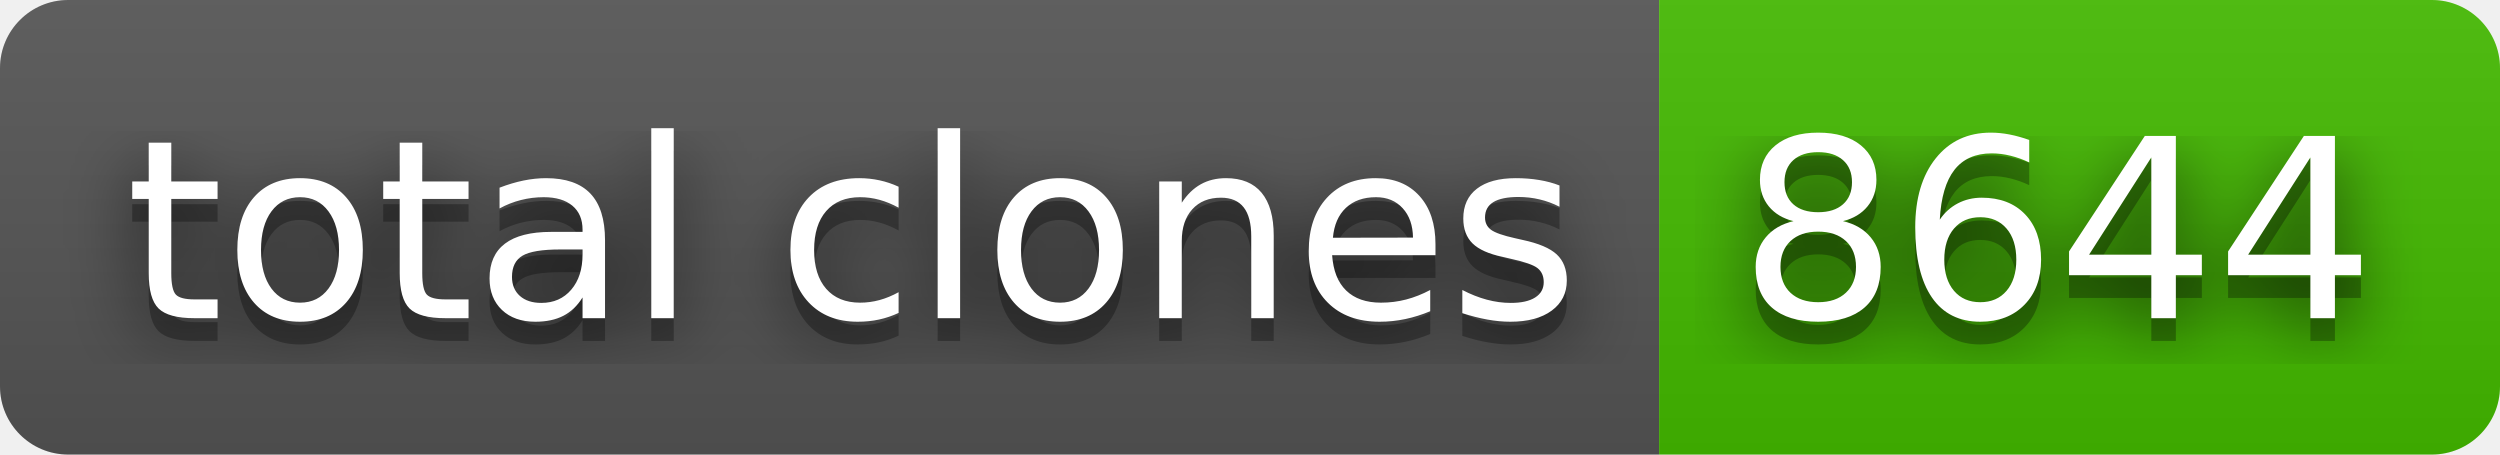
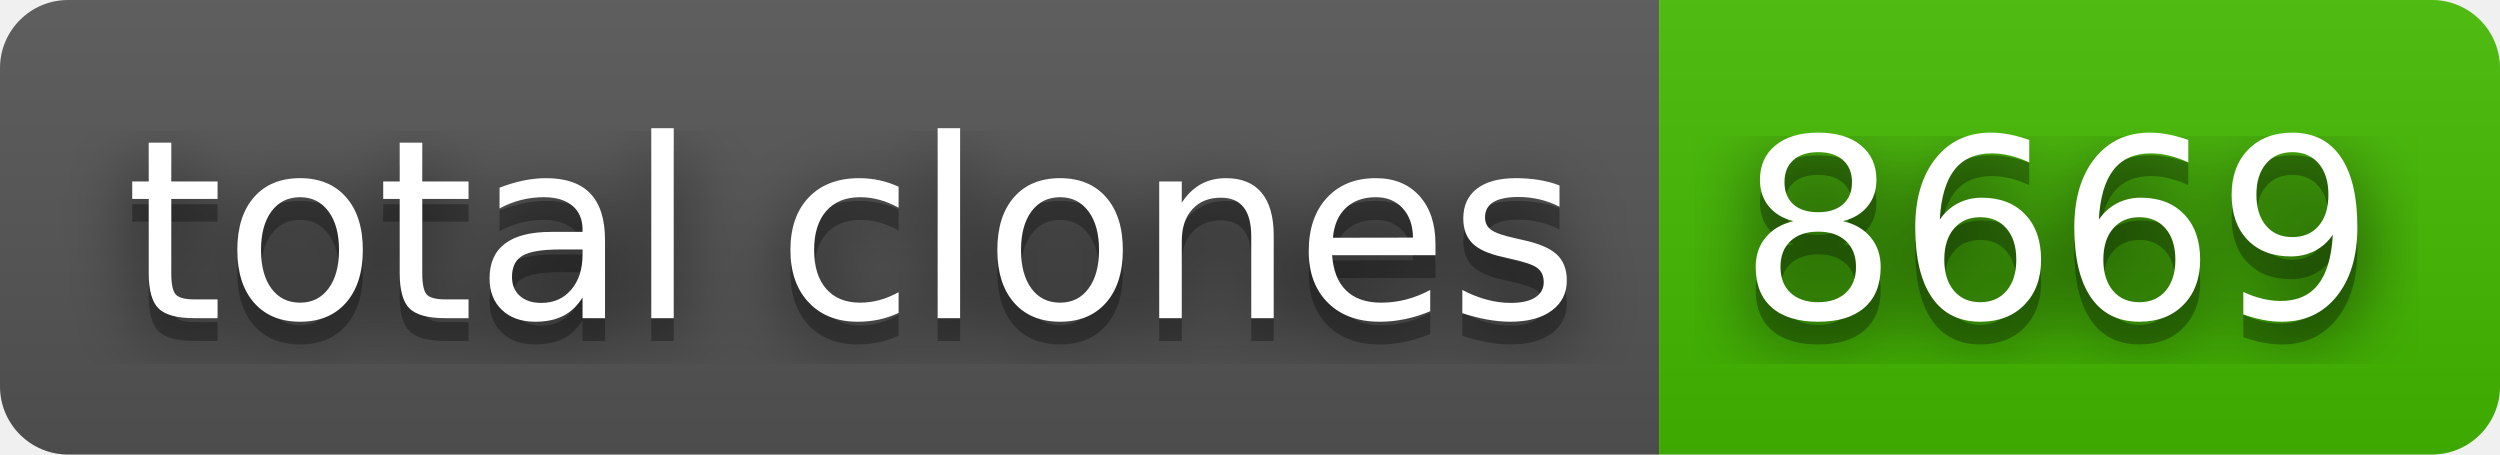
- <svg xmlns="http://www.w3.org/2000/svg" width="110" height="20" role="img" aria-label="total clones: 8644">
+ <svg xmlns="http://www.w3.org/2000/svg" width="110" height="20" role="img" aria-label="total clones: 8669">
  <filter id="blur">
    <feGaussianBlur stdDeviation="16" />
  </filter>
  <linearGradient id="s" x2="0" y2="100%">
    <stop offset="0" stop-color="#bbb" stop-opacity=".1" />
    <stop offset="1" stop-opacity=".1" />
  </linearGradient>
  <clipPath id="r">
    <rect width="110" height="20" rx="3" />
  </clipPath>
  <g clip-path="url(#r)">
    <rect width="73" height="20" fill="#555" />
    <rect x="73" width="37" height="20" fill="#4b0" />
    <rect width="110" height="20" fill="url(#s)" />
  </g>
  <g fill="#fff" text-anchor="middle" font-family="Verdana,Geneva,DejaVu Sans,sans-serif" text-rendering="geometricPrecision" font-size="110">
    <g transform="scale(.1)">
      <g aria-hidden="true" fill="#010101">
        <text x="375" y="150" fill-opacity=".8" filter="url(#blur)" textLength="630">total clones</text>
        <text x="375" y="150" fill-opacity=".3" textLength="630">total clones</text>
      </g>
      <text x="375" y="140" textLength="630">total clones</text>
    </g>
    <g transform="scale(.1)">
      <g aria-hidden="true" fill="#010101">
-         <text x="905" y="150" fill-opacity=".8" filter="url(#blur)" textLength="270">8644</text>
-         <text x="905" y="150" fill-opacity=".3" textLength="270">8644</text>
+         <text x="905" y="150" fill-opacity=".8" filter="url(#blur)" textLength="270">8669</text>
+         <text x="905" y="150" fill-opacity=".3" textLength="270">8669</text>
      </g>
-       <text x="905" y="140" textLength="270">8644</text>
+       <text x="905" y="140" textLength="270">8669</text>
    </g>
  </g>
</svg>
